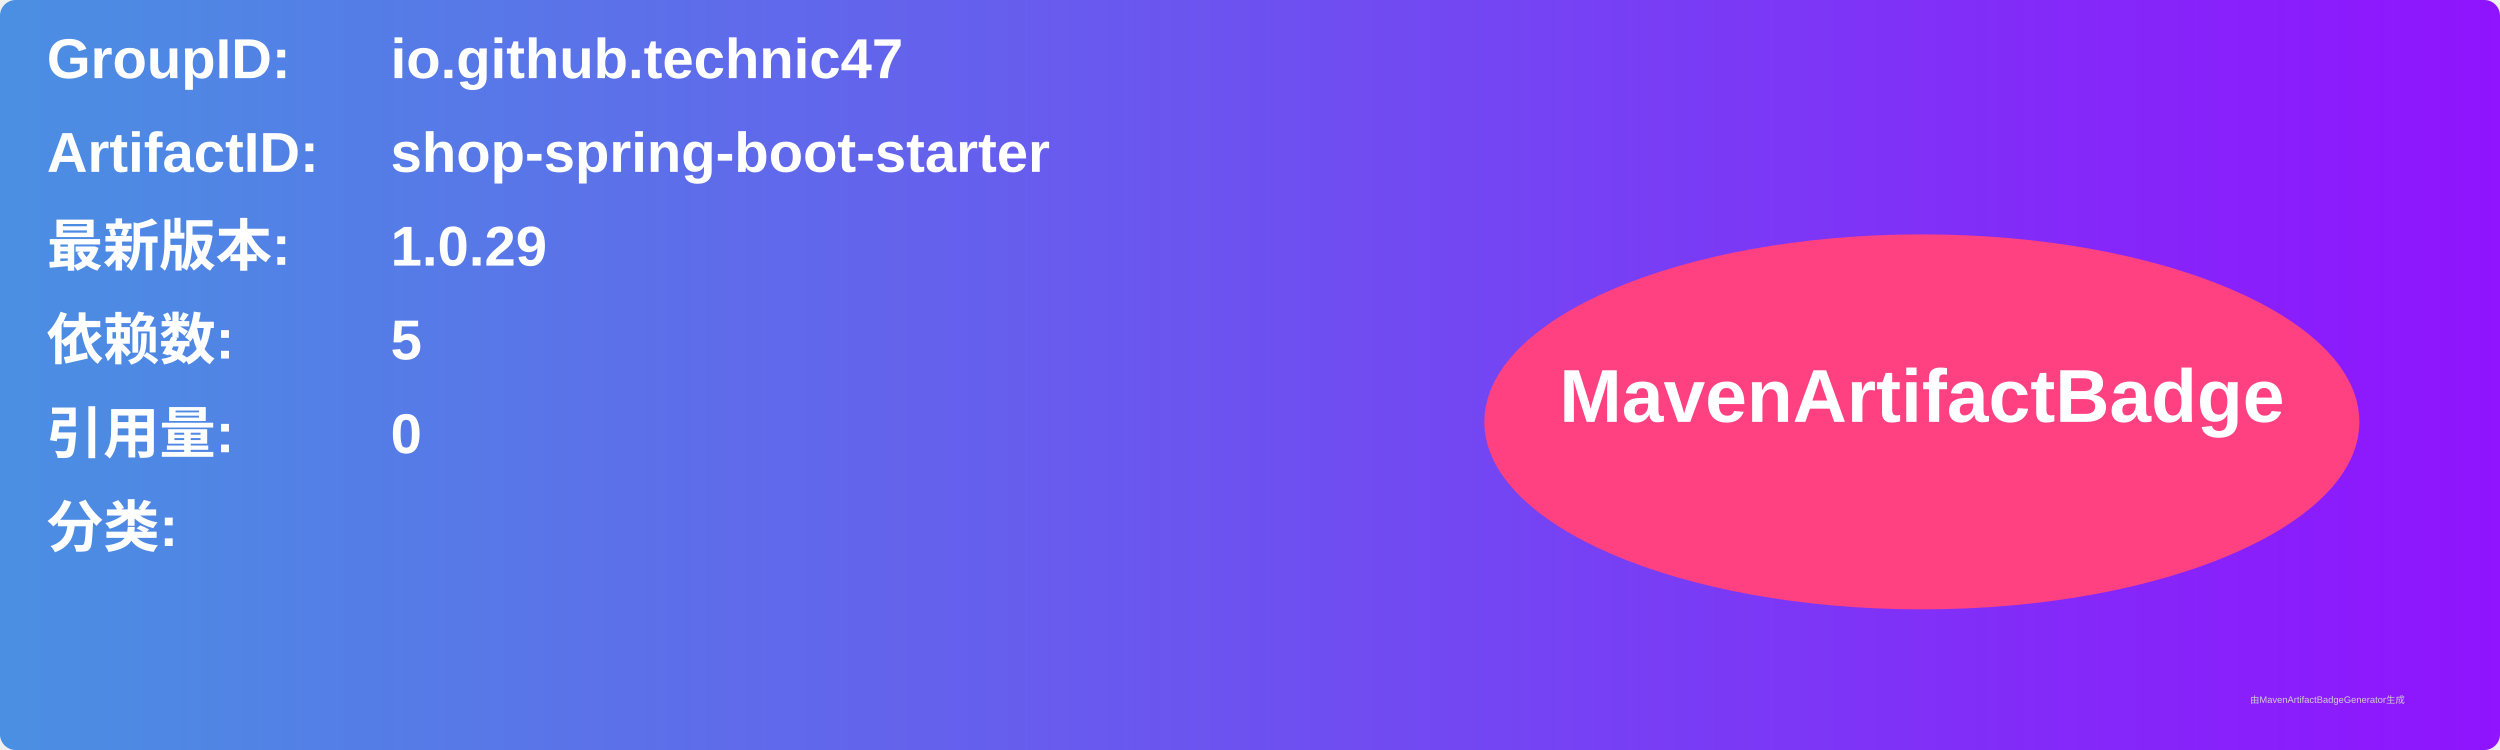
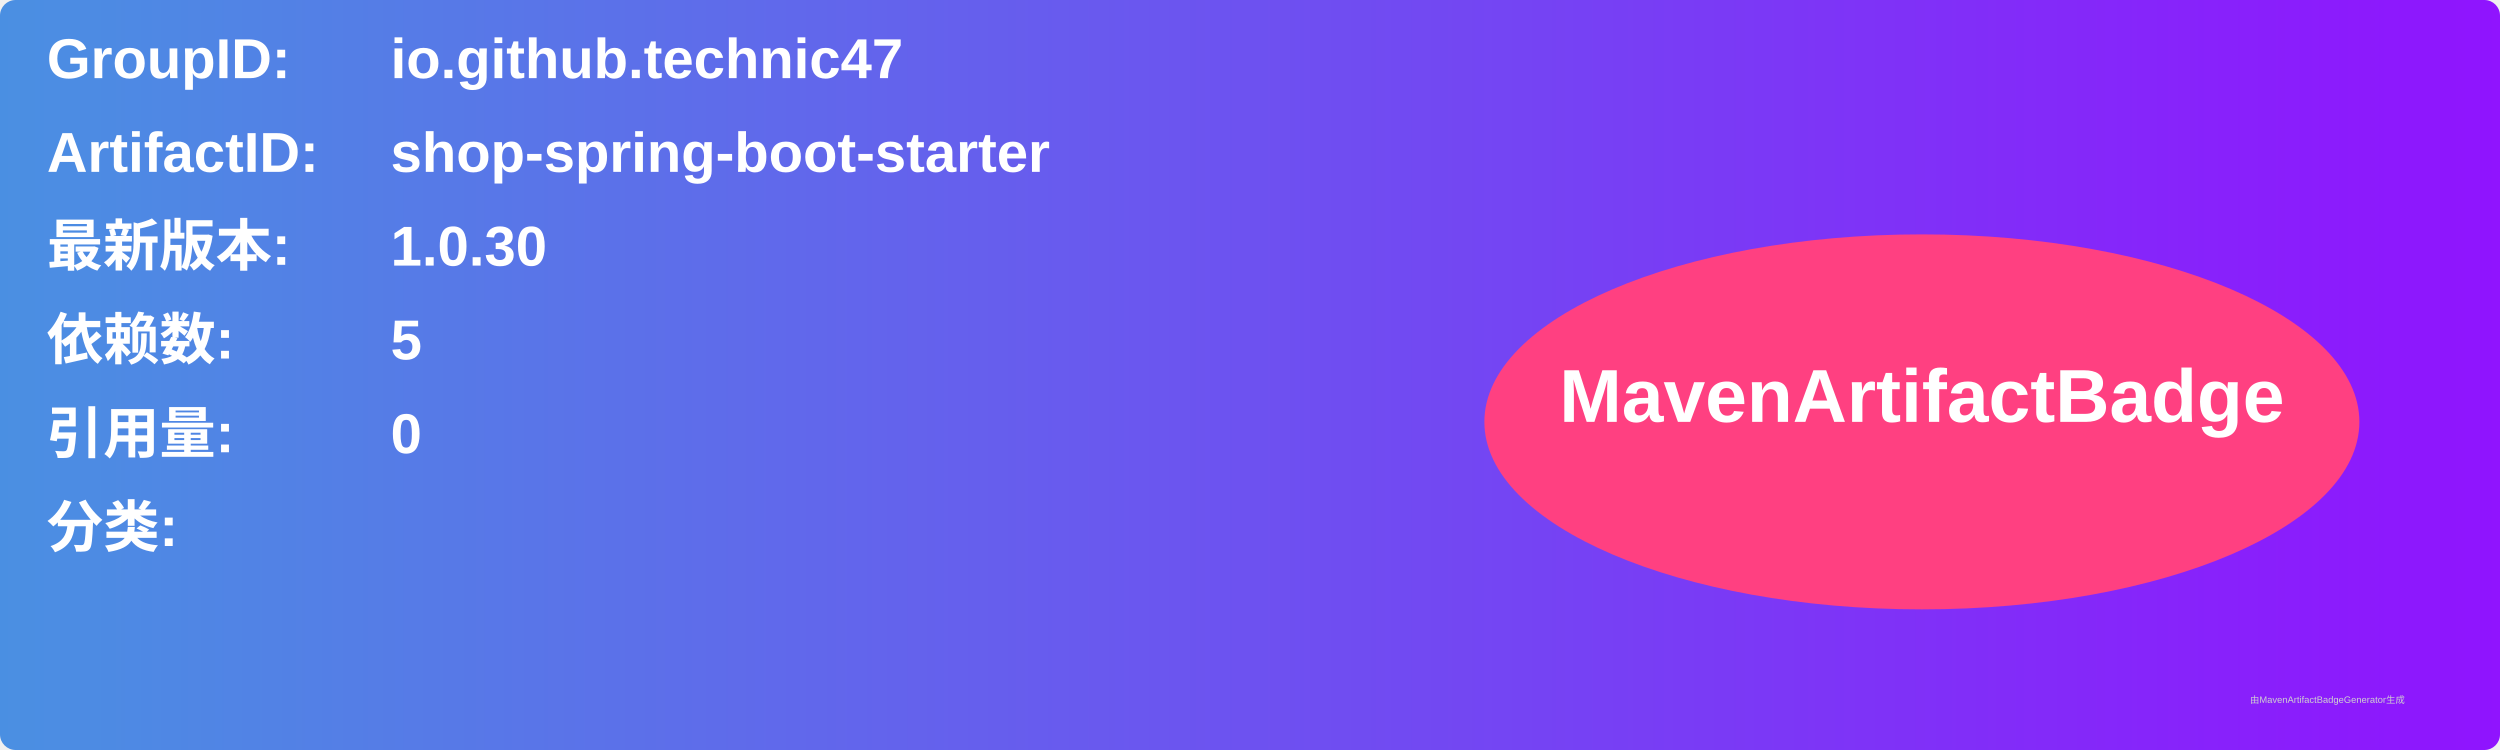
<svg xmlns="http://www.w3.org/2000/svg" width="800" height="240" viewBox="0 0 800 240">
  <linearGradient id="grad" x1="0%" y1="0%" x2="100%" y2="0%">
    <stop offset="0%" stop-color="#4a90e2" />
    <stop offset="100%" stop-color="#9013fe" />
  </linearGradient>
  <rect width="100%" height="100%" rx="5" ry="5" fill="url(#grad)" />
  <g transform="translate(15, 15)">
    <text x="0" y="10" font-family="Arial" font-size="18" fill="white" font-weight="bold" width="260">GroupID:</text>
    <text x="110" y="10" font-family="Arial" font-size="18" fill="white" font-weight="bold" width="460">io.github.technic47</text>
    <text x="0" y="40" font-family="Arial" font-size="18" fill="white" font-weight="bold" width="260">ArtifactID:</text>
    <text x="110" y="40" font-family="Arial" font-size="18" fill="white" font-weight="bold" width="460">shop-spring-boot-starter</text>
    <text x="0" y="70" font-family="Arial" font-size="18" fill="white" font-weight="bold">最新版本:</text>
    <text x="110" y="70" font-family="Arial" font-size="18" fill="white" font-weight="bold">
-       <tspan font-weight="bold">1.0.29</tspan>
+       <tspan font-weight="bold">1.0.30</tspan>
    </text>
    <text x="0" y="100" font-family="Arial" font-size="18" fill="white" font-weight="bold">依赖数: </text>
    <text x="110" y="100" font-family="Arial" font-size="18" fill="white">
      <tspan font-weight="bold">5</tspan>
    </text>
    <text x="0" y="130" font-family="Arial" font-size="18" fill="white" font-weight="bold">引用量: </text>
    <text x="110" y="130" font-family="Arial" font-size="18" fill="white">
      <tspan font-weight="bold">0</tspan>
    </text>
    <text x="0" y="160" font-family="Arial" font-size="18" fill="white" font-weight="bold">分类:</text>
    <text x="10" y="190" font-family="Arial" font-size="10" fill="white">
      <tspan font-weight="bold" />
    </text>
    <ellipse cx="600" cy="120" rx="140" ry="60" fill="#ff4081" />
    <text x="600" y="120" text-anchor="middle" font-family="Arial" font-size="24" fill="white" font-weight="bold">MavenArtifactBadge</text>
  </g>
  <text x="720" y="225" font-family="Arial" font-size="3" fill="#d0d0d0">由MavenArtifactBadgeGenerator生成</text>
</svg>
